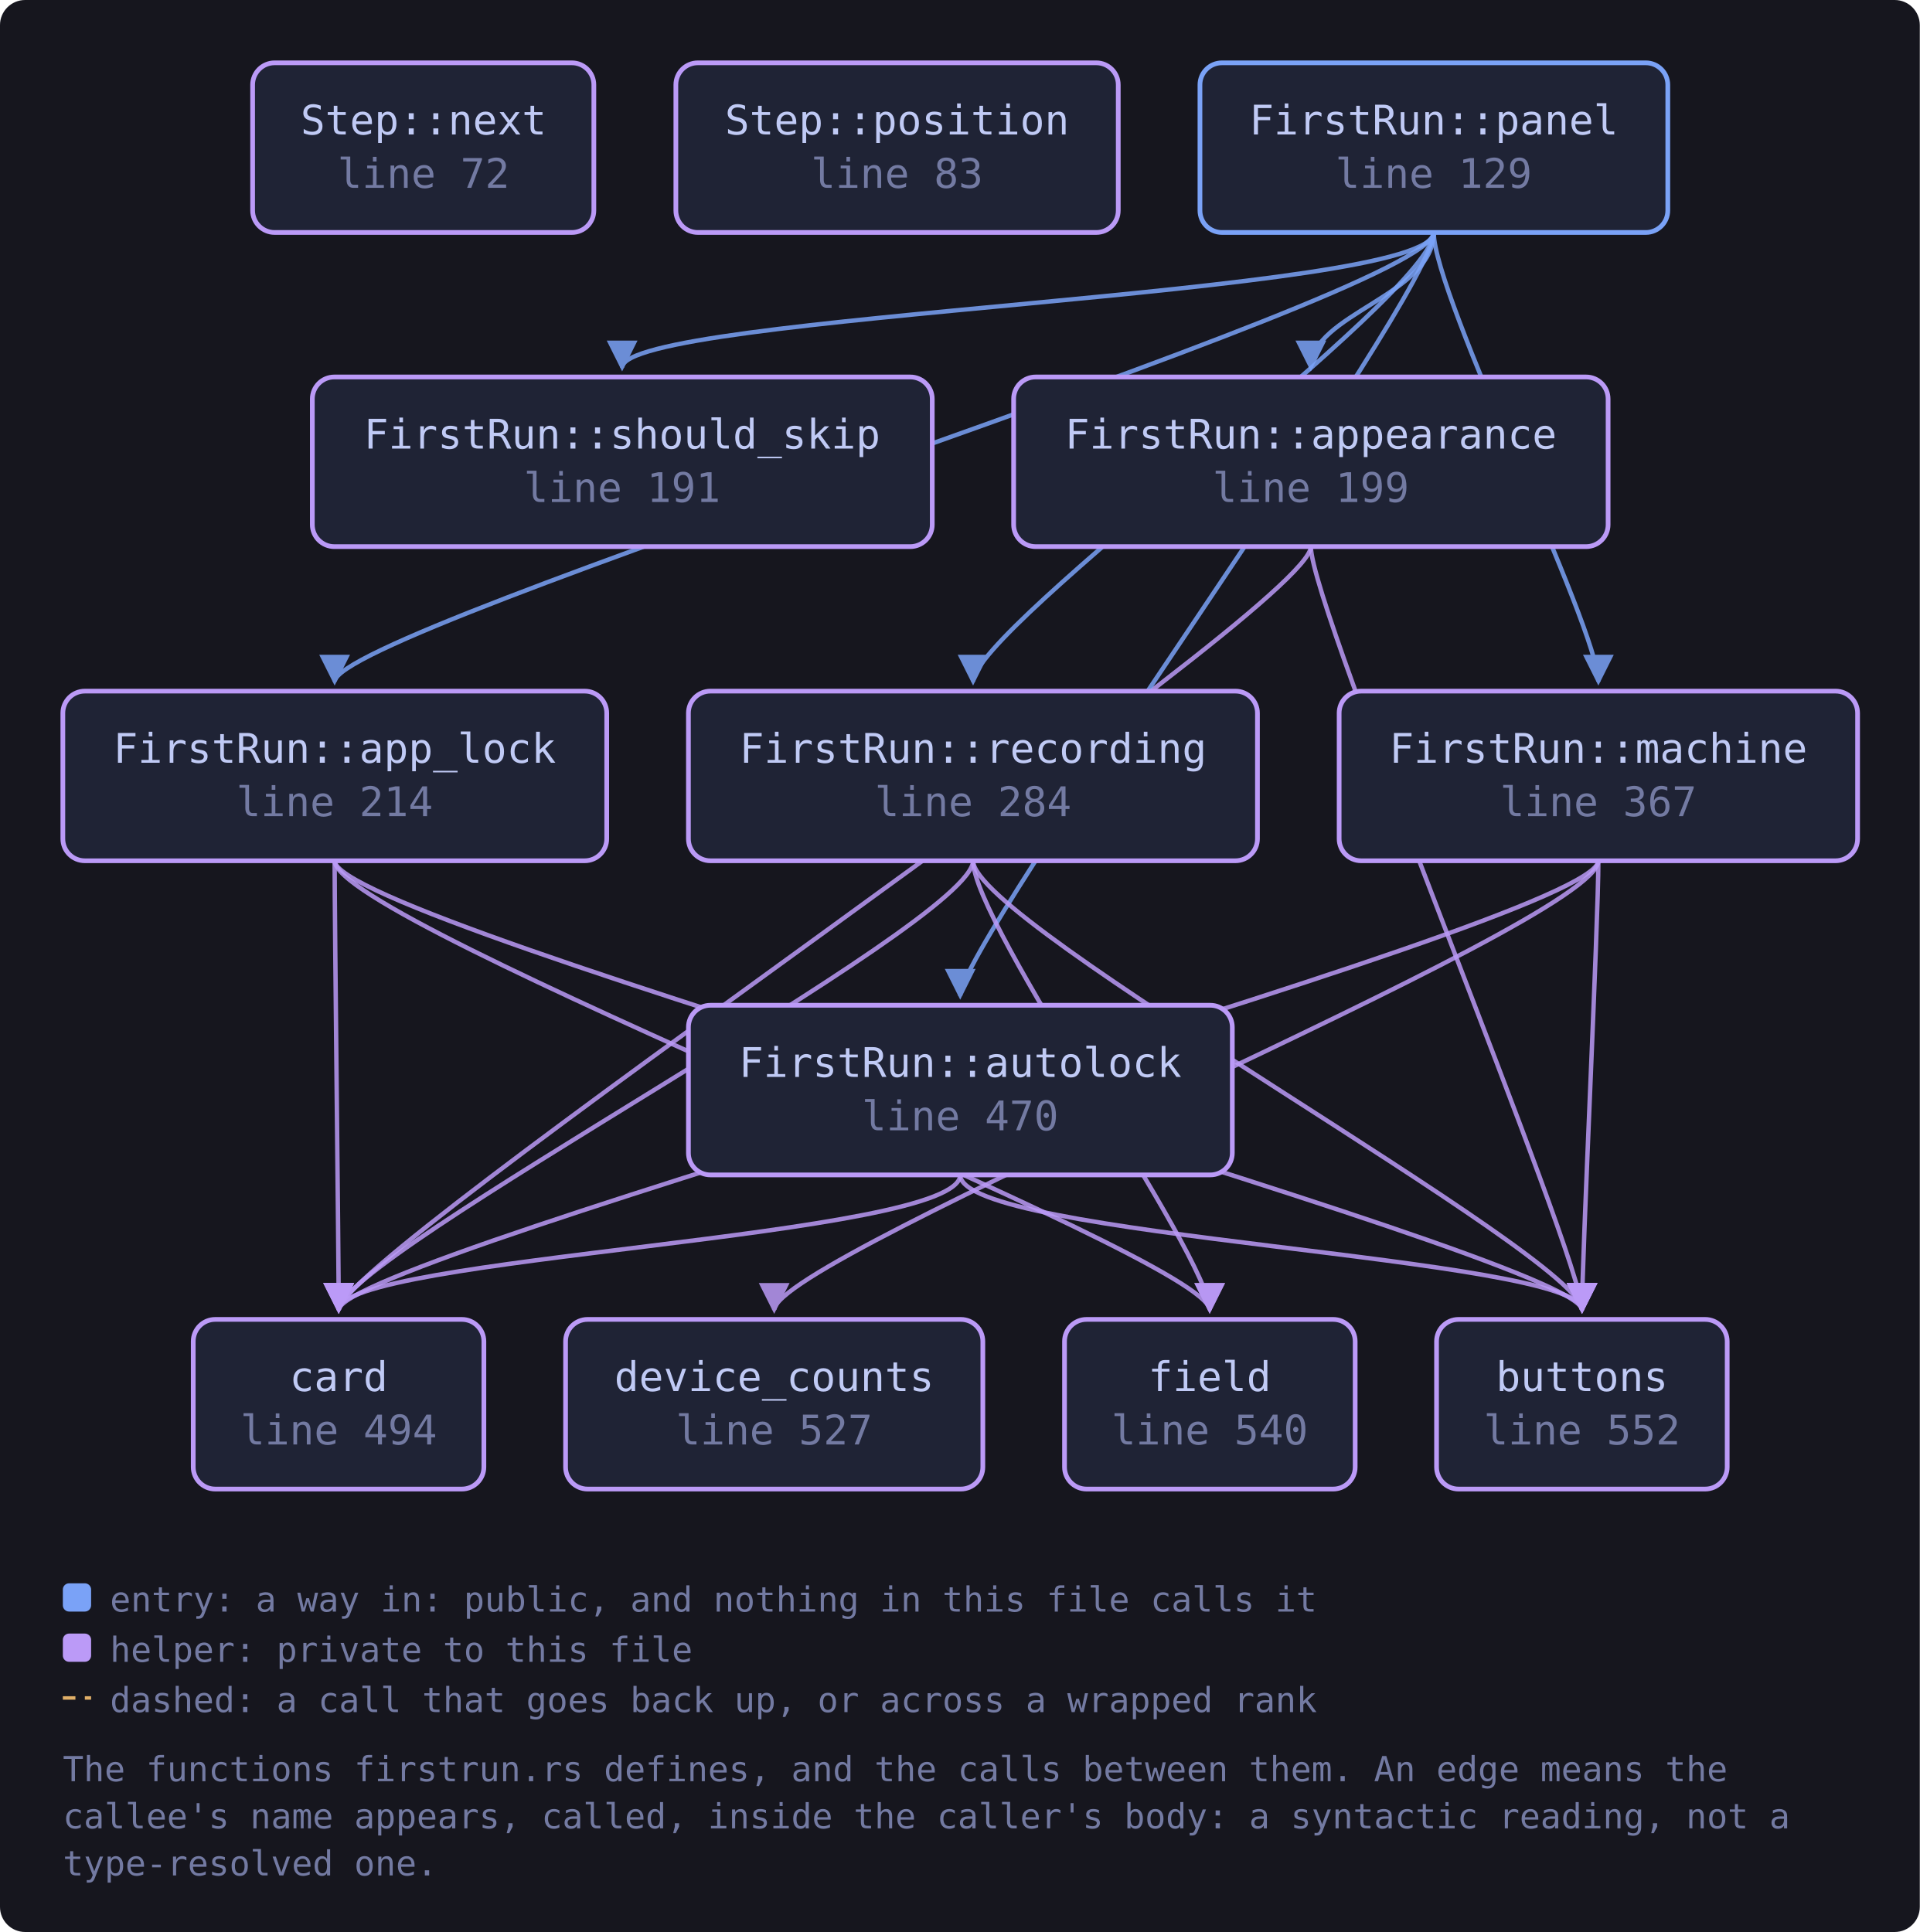
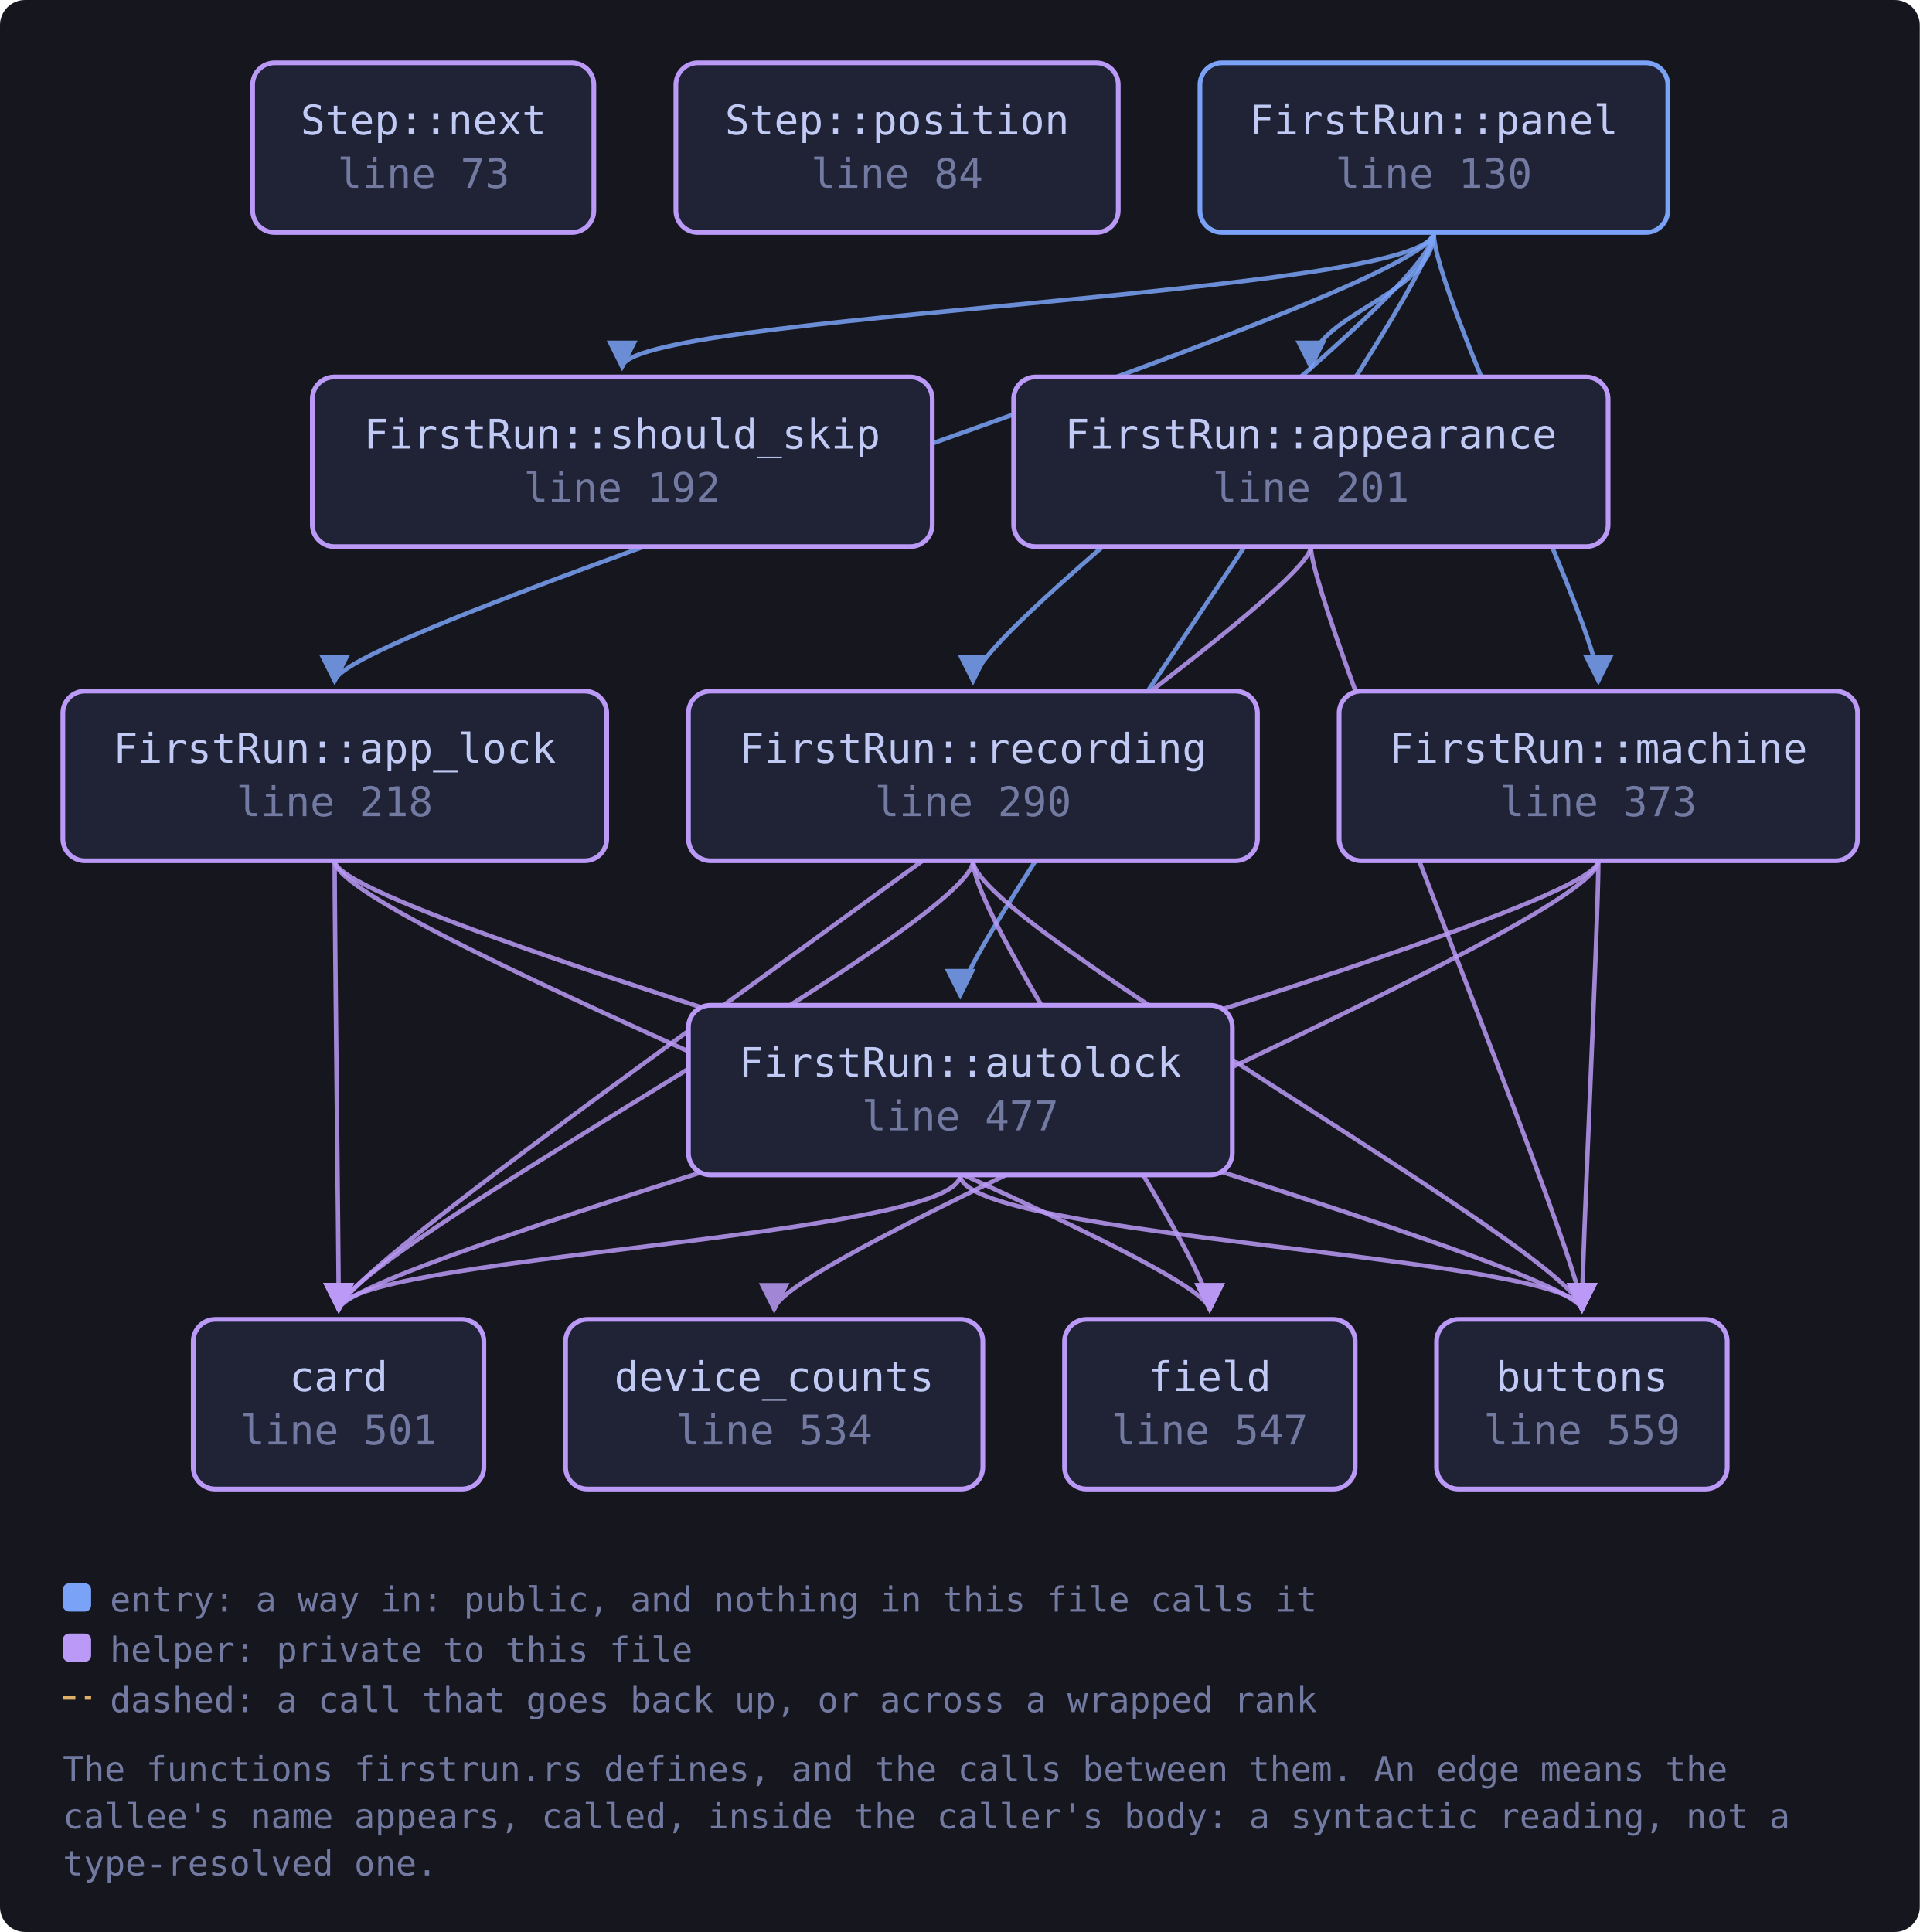
<svg xmlns="http://www.w3.org/2000/svg" viewBox="0 0 611 615" width="611" height="615" style="max-width:100%;height:auto" role="img" aria-label="flowchart">
  <defs>
    <marker id="a-muted" viewBox="0 0 8 8" refX="7" refY="4" markerWidth="7" markerHeight="7" orient="auto-start-reverse">
      <path d="M0 0 L8 4 L0 8 z" fill="var(--muted, #737aa2)" />
    </marker>
    <marker id="a-warn" viewBox="0 0 8 8" refX="7" refY="4" markerWidth="7" markerHeight="7" orient="auto-start-reverse">
      <path d="M0 0 L8 4 L0 8 z" fill="var(--warn, #e0af68)" />
    </marker>
    <marker id="a-accent" viewBox="0 0 8 8" refX="7" refY="4" markerWidth="7" markerHeight="7" orient="auto-start-reverse">
      <path d="M0 0 L8 4 L0 8 z" fill="var(--accent, #7aa2f7)" />
    </marker>
    <marker id="a-cyan" viewBox="0 0 8 8" refX="7" refY="4" markerWidth="7" markerHeight="7" orient="auto-start-reverse">
      <path d="M0 0 L8 4 L0 8 z" fill="var(--cyan, #7dcfff)" />
    </marker>
    <marker id="a-accent-2" viewBox="0 0 8 8" refX="7" refY="4" markerWidth="7" markerHeight="7" orient="auto-start-reverse">
      <path d="M0 0 L8 4 L0 8 z" fill="var(--accent-2, #bb9af7)" />
    </marker>
  </defs>
  <rect x="0" y="0" width="611" height="615" fill="var(--bg-inset, #16161e)" rx="8" />
  <path d="M106.5 274.0 C 106.5 294.0, 503.5 400.0, 503.5 417.0" fill="none" stroke="var(--accent-2, #bb9af7)" stroke-width="1.4" opacity="0.85" marker-end="url(#a-accent-2)" />
  <path d="M106.5 274.0 C 106.5 294.0, 107.8 400.0, 107.8 417.0" fill="none" stroke="var(--accent-2, #bb9af7)" stroke-width="1.4" opacity="0.85" marker-end="url(#a-accent-2)" />
  <path d="M106.5 274.0 C 106.5 294.0, 385.0 400.0, 385.0 417.0" fill="none" stroke="var(--accent-2, #bb9af7)" stroke-width="1.4" opacity="0.85" marker-end="url(#a-accent-2)" />
  <path d="M417.2 174.0 C 417.2 194.0, 503.5 400.0, 503.5 417.0" fill="none" stroke="var(--accent-2, #bb9af7)" stroke-width="1.4" opacity="0.85" marker-end="url(#a-accent-2)" />
  <path d="M417.2 174.0 C 417.2 194.0, 107.8 400.0, 107.8 417.0" fill="none" stroke="var(--accent-2, #bb9af7)" stroke-width="1.4" opacity="0.85" marker-end="url(#a-accent-2)" />
  <path d="M305.6 374.0 C 305.6 394.0, 503.5 400.0, 503.5 417.0" fill="none" stroke="var(--accent-2, #bb9af7)" stroke-width="1.4" opacity="0.85" marker-end="url(#a-accent-2)" />
  <path d="M305.6 374.0 C 305.6 394.0, 107.8 400.0, 107.8 417.0" fill="none" stroke="var(--accent-2, #bb9af7)" stroke-width="1.4" opacity="0.85" marker-end="url(#a-accent-2)" />
  <path d="M508.7 274.0 C 508.7 294.0, 503.5 400.0, 503.5 417.0" fill="none" stroke="var(--accent-2, #bb9af7)" stroke-width="1.4" opacity="0.85" marker-end="url(#a-accent-2)" />
  <path d="M508.7 274.0 C 508.7 294.0, 107.8 400.0, 107.8 417.0" fill="none" stroke="var(--accent-2, #bb9af7)" stroke-width="1.4" opacity="0.85" marker-end="url(#a-accent-2)" />
  <path d="M508.7 274.0 C 508.7 294.0, 246.4 400.0, 246.4 417.0" fill="none" stroke="var(--accent-2, #bb9af7)" stroke-width="1.4" opacity="0.85" marker-end="url(#a-accent-2)" />
  <path d="M456.3 74.0 C 456.3 94.0, 106.5 200.0, 106.5 217.0" fill="none" stroke="var(--accent, #7aa2f7)" stroke-width="1.4" opacity="0.85" marker-end="url(#a-accent)" />
  <path d="M456.3 74.0 C 456.3 94.0, 417.2 100.0, 417.2 117.0" fill="none" stroke="var(--accent, #7aa2f7)" stroke-width="1.4" opacity="0.85" marker-end="url(#a-accent)" />
  <path d="M456.3 74.0 C 456.3 94.0, 305.6 300.0, 305.6 317.0" fill="none" stroke="var(--accent, #7aa2f7)" stroke-width="1.4" opacity="0.85" marker-end="url(#a-accent)" />
  <path d="M456.3 74.0 C 456.3 94.0, 508.7 200.0, 508.7 217.0" fill="none" stroke="var(--accent, #7aa2f7)" stroke-width="1.4" opacity="0.85" marker-end="url(#a-accent)" />
  <path d="M456.3 74.0 C 456.3 94.0, 309.7 200.0, 309.7 217.0" fill="none" stroke="var(--accent, #7aa2f7)" stroke-width="1.4" opacity="0.85" marker-end="url(#a-accent)" />
  <path d="M456.3 74.0 C 456.3 94.0, 198.0 100.0, 198.0 117.0" fill="none" stroke="var(--accent, #7aa2f7)" stroke-width="1.4" opacity="0.85" marker-end="url(#a-accent)" />
  <path d="M309.7 274.0 C 309.7 294.0, 503.5 400.0, 503.5 417.0" fill="none" stroke="var(--accent-2, #bb9af7)" stroke-width="1.4" opacity="0.85" marker-end="url(#a-accent-2)" />
  <path d="M309.7 274.0 C 309.7 294.0, 107.8 400.0, 107.8 417.0" fill="none" stroke="var(--accent-2, #bb9af7)" stroke-width="1.4" opacity="0.85" marker-end="url(#a-accent-2)" />
  <path d="M309.7 274.0 C 309.7 294.0, 385.0 400.0, 385.0 417.0" fill="none" stroke="var(--accent-2, #bb9af7)" stroke-width="1.4" opacity="0.85" marker-end="url(#a-accent-2)" />
-   <a href="https://github.com/tilas01/veilvoice/blob/main/crates/veilvoice-gui/src/firstrun.rs#L72" target="_blank" rel="noopener noreferrer">
+   <a href="https://github.com/tilas01/veilvoice/blob/main/crates/veilvoice-gui/src/firstrun.rs#L73" target="_blank" rel="noopener noreferrer">
    <rect x="80.4" y="20.0" width="108.6" height="54.0" rx="7" fill="var(--bg-soft, #1f2335)" stroke="var(--accent-2, #bb9af7)" stroke-width="1.5" />
    <text x="134.8" y="42.8" font-family="ui-monospace, SFMono-Regular, Menlo, Consolas, monospace" font-size="13" fill="var(--fg, #c0caf5)" text-anchor="middle">Step::next</text>
-     <text x="134.8" y="59.8" font-family="ui-monospace, SFMono-Regular, Menlo, Consolas, monospace" font-size="13" fill="var(--muted, #737aa2)" text-anchor="middle">line 72</text>
+     <text x="134.8" y="59.8" font-family="ui-monospace, SFMono-Regular, Menlo, Consolas, monospace" font-size="13" fill="var(--muted, #737aa2)" text-anchor="middle">line 73</text>
  </a>
-   <a href="https://github.com/tilas01/veilvoice/blob/main/crates/veilvoice-gui/src/firstrun.rs#L83" target="_blank" rel="noopener noreferrer">
+   <a href="https://github.com/tilas01/veilvoice/blob/main/crates/veilvoice-gui/src/firstrun.rs#L84" target="_blank" rel="noopener noreferrer">
    <rect x="215.1" y="20.0" width="140.8" height="54.0" rx="7" fill="var(--bg-soft, #1f2335)" stroke="var(--accent-2, #bb9af7)" stroke-width="1.5" />
    <text x="285.5" y="42.8" font-family="ui-monospace, SFMono-Regular, Menlo, Consolas, monospace" font-size="13" fill="var(--fg, #c0caf5)" text-anchor="middle">Step::position</text>
-     <text x="285.5" y="59.8" font-family="ui-monospace, SFMono-Regular, Menlo, Consolas, monospace" font-size="13" fill="var(--muted, #737aa2)" text-anchor="middle">line 83</text>
+     <text x="285.5" y="59.8" font-family="ui-monospace, SFMono-Regular, Menlo, Consolas, monospace" font-size="13" fill="var(--muted, #737aa2)" text-anchor="middle">line 84</text>
  </a>
-   <a href="https://github.com/tilas01/veilvoice/blob/main/crates/veilvoice-gui/src/firstrun.rs#L129" target="_blank" rel="noopener noreferrer">
+   <a href="https://github.com/tilas01/veilvoice/blob/main/crates/veilvoice-gui/src/firstrun.rs#L130" target="_blank" rel="noopener noreferrer">
    <rect x="381.9" y="20.0" width="148.9" height="54.0" rx="7" fill="var(--bg-soft, #1f2335)" stroke="var(--accent, #7aa2f7)" stroke-width="1.5" />
    <text x="456.3" y="42.8" font-family="ui-monospace, SFMono-Regular, Menlo, Consolas, monospace" font-size="13" fill="var(--fg, #c0caf5)" text-anchor="middle">FirstRun::panel</text>
-     <text x="456.3" y="59.8" font-family="ui-monospace, SFMono-Regular, Menlo, Consolas, monospace" font-size="13" fill="var(--muted, #737aa2)" text-anchor="middle">line 129</text>
+     <text x="456.3" y="59.8" font-family="ui-monospace, SFMono-Regular, Menlo, Consolas, monospace" font-size="13" fill="var(--muted, #737aa2)" text-anchor="middle">line 130</text>
  </a>
-   <a href="https://github.com/tilas01/veilvoice/blob/main/crates/veilvoice-gui/src/firstrun.rs#L191" target="_blank" rel="noopener noreferrer">
+   <a href="https://github.com/tilas01/veilvoice/blob/main/crates/veilvoice-gui/src/firstrun.rs#L192" target="_blank" rel="noopener noreferrer">
    <rect x="99.4" y="120.0" width="197.3" height="54.0" rx="7" fill="var(--bg-soft, #1f2335)" stroke="var(--accent-2, #bb9af7)" stroke-width="1.5" />
    <text x="198.0" y="142.8" font-family="ui-monospace, SFMono-Regular, Menlo, Consolas, monospace" font-size="13" fill="var(--fg, #c0caf5)" text-anchor="middle">FirstRun::should_skip</text>
-     <text x="198.0" y="159.8" font-family="ui-monospace, SFMono-Regular, Menlo, Consolas, monospace" font-size="13" fill="var(--muted, #737aa2)" text-anchor="middle">line 191</text>
+     <text x="198.0" y="159.8" font-family="ui-monospace, SFMono-Regular, Menlo, Consolas, monospace" font-size="13" fill="var(--muted, #737aa2)" text-anchor="middle">line 192</text>
  </a>
-   <a href="https://github.com/tilas01/veilvoice/blob/main/crates/veilvoice-gui/src/firstrun.rs#L199" target="_blank" rel="noopener noreferrer">
+   <a href="https://github.com/tilas01/veilvoice/blob/main/crates/veilvoice-gui/src/firstrun.rs#L201" target="_blank" rel="noopener noreferrer">
    <rect x="322.6" y="120.0" width="189.2" height="54.0" rx="7" fill="var(--bg-soft, #1f2335)" stroke="var(--accent-2, #bb9af7)" stroke-width="1.5" />
    <text x="417.2" y="142.8" font-family="ui-monospace, SFMono-Regular, Menlo, Consolas, monospace" font-size="13" fill="var(--fg, #c0caf5)" text-anchor="middle">FirstRun::appearance</text>
-     <text x="417.2" y="159.8" font-family="ui-monospace, SFMono-Regular, Menlo, Consolas, monospace" font-size="13" fill="var(--muted, #737aa2)" text-anchor="middle">line 199</text>
+     <text x="417.2" y="159.8" font-family="ui-monospace, SFMono-Regular, Menlo, Consolas, monospace" font-size="13" fill="var(--muted, #737aa2)" text-anchor="middle">line 201</text>
  </a>
-   <a href="https://github.com/tilas01/veilvoice/blob/main/crates/veilvoice-gui/src/firstrun.rs#L214" target="_blank" rel="noopener noreferrer">
+   <a href="https://github.com/tilas01/veilvoice/blob/main/crates/veilvoice-gui/src/firstrun.rs#L218" target="_blank" rel="noopener noreferrer">
    <rect x="20.0" y="220.0" width="173.1" height="54.0" rx="7" fill="var(--bg-soft, #1f2335)" stroke="var(--accent-2, #bb9af7)" stroke-width="1.5" />
    <text x="106.5" y="242.8" font-family="ui-monospace, SFMono-Regular, Menlo, Consolas, monospace" font-size="13" fill="var(--fg, #c0caf5)" text-anchor="middle">FirstRun::app_lock</text>
-     <text x="106.5" y="259.8" font-family="ui-monospace, SFMono-Regular, Menlo, Consolas, monospace" font-size="13" fill="var(--muted, #737aa2)" text-anchor="middle">line 214</text>
+     <text x="106.5" y="259.8" font-family="ui-monospace, SFMono-Regular, Menlo, Consolas, monospace" font-size="13" fill="var(--muted, #737aa2)" text-anchor="middle">line 218</text>
  </a>
-   <a href="https://github.com/tilas01/veilvoice/blob/main/crates/veilvoice-gui/src/firstrun.rs#L284" target="_blank" rel="noopener noreferrer">
+   <a href="https://github.com/tilas01/veilvoice/blob/main/crates/veilvoice-gui/src/firstrun.rs#L290" target="_blank" rel="noopener noreferrer">
    <rect x="219.1" y="220.0" width="181.1" height="54.0" rx="7" fill="var(--bg-soft, #1f2335)" stroke="var(--accent-2, #bb9af7)" stroke-width="1.5" />
    <text x="309.7" y="242.8" font-family="ui-monospace, SFMono-Regular, Menlo, Consolas, monospace" font-size="13" fill="var(--fg, #c0caf5)" text-anchor="middle">FirstRun::recording</text>
-     <text x="309.7" y="259.8" font-family="ui-monospace, SFMono-Regular, Menlo, Consolas, monospace" font-size="13" fill="var(--muted, #737aa2)" text-anchor="middle">line 284</text>
+     <text x="309.7" y="259.8" font-family="ui-monospace, SFMono-Regular, Menlo, Consolas, monospace" font-size="13" fill="var(--muted, #737aa2)" text-anchor="middle">line 290</text>
  </a>
-   <a href="https://github.com/tilas01/veilvoice/blob/main/crates/veilvoice-gui/src/firstrun.rs#L367" target="_blank" rel="noopener noreferrer">
+   <a href="https://github.com/tilas01/veilvoice/blob/main/crates/veilvoice-gui/src/firstrun.rs#L373" target="_blank" rel="noopener noreferrer">
    <rect x="426.2" y="220.0" width="165.0" height="54.0" rx="7" fill="var(--bg-soft, #1f2335)" stroke="var(--accent-2, #bb9af7)" stroke-width="1.5" />
    <text x="508.7" y="242.8" font-family="ui-monospace, SFMono-Regular, Menlo, Consolas, monospace" font-size="13" fill="var(--fg, #c0caf5)" text-anchor="middle">FirstRun::machine</text>
-     <text x="508.7" y="259.8" font-family="ui-monospace, SFMono-Regular, Menlo, Consolas, monospace" font-size="13" fill="var(--muted, #737aa2)" text-anchor="middle">line 367</text>
+     <text x="508.7" y="259.8" font-family="ui-monospace, SFMono-Regular, Menlo, Consolas, monospace" font-size="13" fill="var(--muted, #737aa2)" text-anchor="middle">line 373</text>
  </a>
-   <a href="https://github.com/tilas01/veilvoice/blob/main/crates/veilvoice-gui/src/firstrun.rs#L470" target="_blank" rel="noopener noreferrer">
+   <a href="https://github.com/tilas01/veilvoice/blob/main/crates/veilvoice-gui/src/firstrun.rs#L477" target="_blank" rel="noopener noreferrer">
    <rect x="219.1" y="320.0" width="173.1" height="54.0" rx="7" fill="var(--bg-soft, #1f2335)" stroke="var(--accent-2, #bb9af7)" stroke-width="1.5" />
    <text x="305.6" y="342.8" font-family="ui-monospace, SFMono-Regular, Menlo, Consolas, monospace" font-size="13" fill="var(--fg, #c0caf5)" text-anchor="middle">FirstRun::autolock</text>
-     <text x="305.6" y="359.8" font-family="ui-monospace, SFMono-Regular, Menlo, Consolas, monospace" font-size="13" fill="var(--muted, #737aa2)" text-anchor="middle">line 470</text>
+     <text x="305.6" y="359.8" font-family="ui-monospace, SFMono-Regular, Menlo, Consolas, monospace" font-size="13" fill="var(--muted, #737aa2)" text-anchor="middle">line 477</text>
  </a>
-   <a href="https://github.com/tilas01/veilvoice/blob/main/crates/veilvoice-gui/src/firstrun.rs#L494" target="_blank" rel="noopener noreferrer">
+   <a href="https://github.com/tilas01/veilvoice/blob/main/crates/veilvoice-gui/src/firstrun.rs#L501" target="_blank" rel="noopener noreferrer">
    <rect x="61.5" y="420.0" width="92.5" height="54.0" rx="7" fill="var(--bg-soft, #1f2335)" stroke="var(--accent-2, #bb9af7)" stroke-width="1.5" />
    <text x="107.8" y="442.8" font-family="ui-monospace, SFMono-Regular, Menlo, Consolas, monospace" font-size="13" fill="var(--fg, #c0caf5)" text-anchor="middle">card</text>
-     <text x="107.8" y="459.8" font-family="ui-monospace, SFMono-Regular, Menlo, Consolas, monospace" font-size="13" fill="var(--muted, #737aa2)" text-anchor="middle">line 494</text>
+     <text x="107.8" y="459.8" font-family="ui-monospace, SFMono-Regular, Menlo, Consolas, monospace" font-size="13" fill="var(--muted, #737aa2)" text-anchor="middle">line 501</text>
  </a>
-   <a href="https://github.com/tilas01/veilvoice/blob/main/crates/veilvoice-gui/src/firstrun.rs#L527" target="_blank" rel="noopener noreferrer">
+   <a href="https://github.com/tilas01/veilvoice/blob/main/crates/veilvoice-gui/src/firstrun.rs#L534" target="_blank" rel="noopener noreferrer">
    <rect x="180.0" y="420.0" width="132.8" height="54.0" rx="7" fill="var(--bg-soft, #1f2335)" stroke="var(--accent-2, #bb9af7)" stroke-width="1.5" />
    <text x="246.4" y="442.8" font-family="ui-monospace, SFMono-Regular, Menlo, Consolas, monospace" font-size="13" fill="var(--fg, #c0caf5)" text-anchor="middle">device_counts</text>
-     <text x="246.4" y="459.8" font-family="ui-monospace, SFMono-Regular, Menlo, Consolas, monospace" font-size="13" fill="var(--muted, #737aa2)" text-anchor="middle">line 527</text>
+     <text x="246.4" y="459.8" font-family="ui-monospace, SFMono-Regular, Menlo, Consolas, monospace" font-size="13" fill="var(--muted, #737aa2)" text-anchor="middle">line 534</text>
  </a>
-   <a href="https://github.com/tilas01/veilvoice/blob/main/crates/veilvoice-gui/src/firstrun.rs#L540" target="_blank" rel="noopener noreferrer">
+   <a href="https://github.com/tilas01/veilvoice/blob/main/crates/veilvoice-gui/src/firstrun.rs#L547" target="_blank" rel="noopener noreferrer">
    <rect x="338.8" y="420.0" width="92.5" height="54.0" rx="7" fill="var(--bg-soft, #1f2335)" stroke="var(--accent-2, #bb9af7)" stroke-width="1.5" />
    <text x="385.0" y="442.8" font-family="ui-monospace, SFMono-Regular, Menlo, Consolas, monospace" font-size="13" fill="var(--fg, #c0caf5)" text-anchor="middle">field</text>
-     <text x="385.0" y="459.8" font-family="ui-monospace, SFMono-Regular, Menlo, Consolas, monospace" font-size="13" fill="var(--muted, #737aa2)" text-anchor="middle">line 540</text>
+     <text x="385.0" y="459.8" font-family="ui-monospace, SFMono-Regular, Menlo, Consolas, monospace" font-size="13" fill="var(--muted, #737aa2)" text-anchor="middle">line 547</text>
  </a>
-   <a href="https://github.com/tilas01/veilvoice/blob/main/crates/veilvoice-gui/src/firstrun.rs#L552" target="_blank" rel="noopener noreferrer">
+   <a href="https://github.com/tilas01/veilvoice/blob/main/crates/veilvoice-gui/src/firstrun.rs#L559" target="_blank" rel="noopener noreferrer">
    <rect x="457.2" y="420.0" width="92.5" height="54.0" rx="7" fill="var(--bg-soft, #1f2335)" stroke="var(--accent-2, #bb9af7)" stroke-width="1.5" />
    <text x="503.5" y="442.8" font-family="ui-monospace, SFMono-Regular, Menlo, Consolas, monospace" font-size="13" fill="var(--fg, #c0caf5)" text-anchor="middle">buttons</text>
-     <text x="503.5" y="459.8" font-family="ui-monospace, SFMono-Regular, Menlo, Consolas, monospace" font-size="13" fill="var(--muted, #737aa2)" text-anchor="middle">line 552</text>
+     <text x="503.5" y="459.8" font-family="ui-monospace, SFMono-Regular, Menlo, Consolas, monospace" font-size="13" fill="var(--muted, #737aa2)" text-anchor="middle">line 559</text>
  </a>
  <rect x="20.0" y="504.0" width="9" height="9" rx="2" fill="var(--accent, #7aa2f7)" />
  <text x="35.0" y="513.0" font-family="ui-monospace, SFMono-Regular, Menlo, Consolas, monospace" font-size="11" fill="var(--muted, #737aa2)">entry: a way in: public, and nothing in this file calls it</text>
  <rect x="20.0" y="520.0" width="9" height="9" rx="2" fill="var(--accent-2, #bb9af7)" />
  <text x="35.0" y="529.0" font-family="ui-monospace, SFMono-Regular, Menlo, Consolas, monospace" font-size="11" fill="var(--muted, #737aa2)">helper: private to this file</text>
  <path d="M20.0 540.5 L29.0 540.5" stroke="var(--warn, #e0af68)" stroke-width="1.1" stroke-dasharray="4 3" />
  <text x="35.0" y="545.0" font-family="ui-monospace, SFMono-Regular, Menlo, Consolas, monospace" font-size="11" fill="var(--muted, #737aa2)">dashed: a call that goes back up, or across a wrapped rank</text>
  <text x="20.0" y="567.0" font-family="ui-monospace, SFMono-Regular, Menlo, Consolas, monospace" font-size="11" fill="var(--muted, #737aa2)">The functions firstrun.rs defines, and the calls between them. An edge means the</text>
  <text x="20.0" y="582.0" font-family="ui-monospace, SFMono-Regular, Menlo, Consolas, monospace" font-size="11" fill="var(--muted, #737aa2)">callee's name appears, called, inside the caller's body: a syntactic reading, not a</text>
  <text x="20.0" y="597.0" font-family="ui-monospace, SFMono-Regular, Menlo, Consolas, monospace" font-size="11" fill="var(--muted, #737aa2)">type-resolved one.</text>
</svg>
